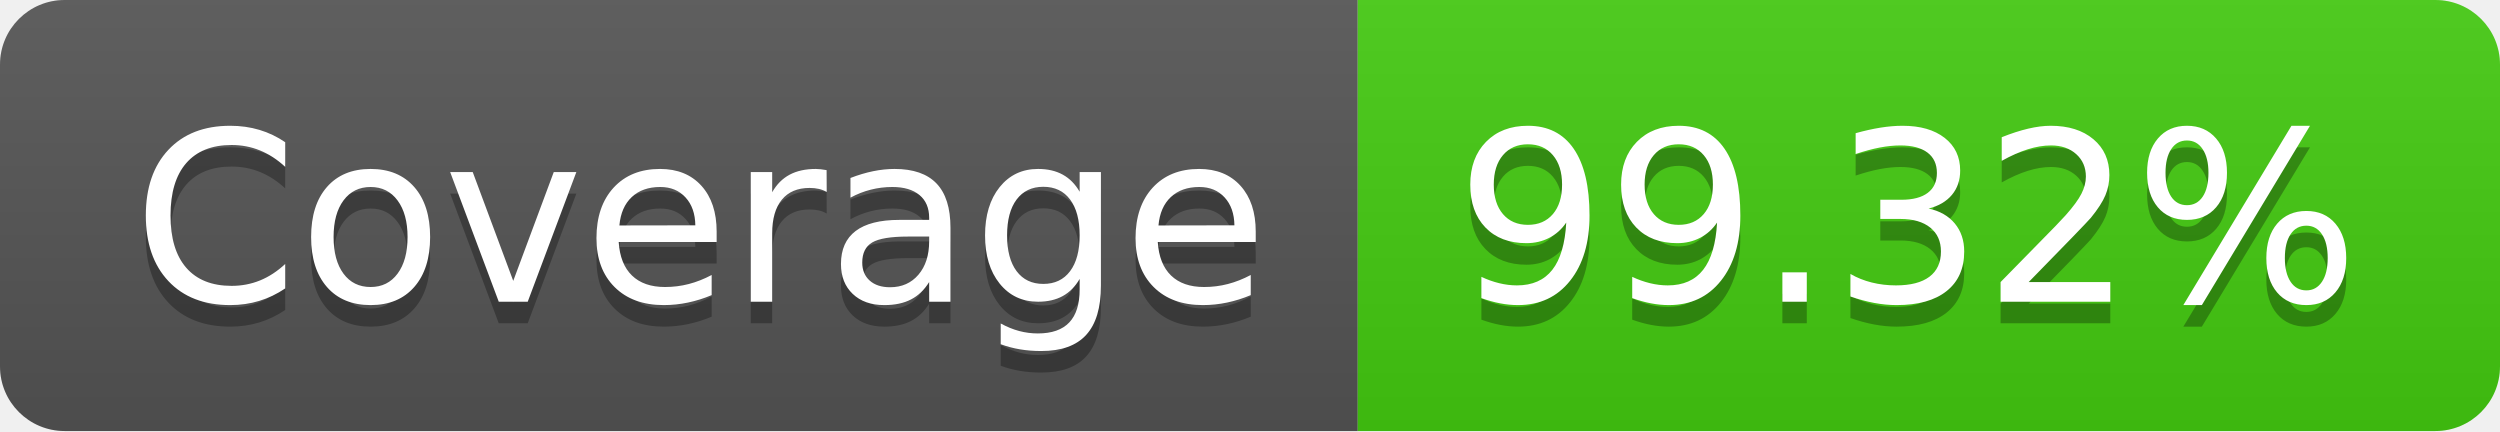
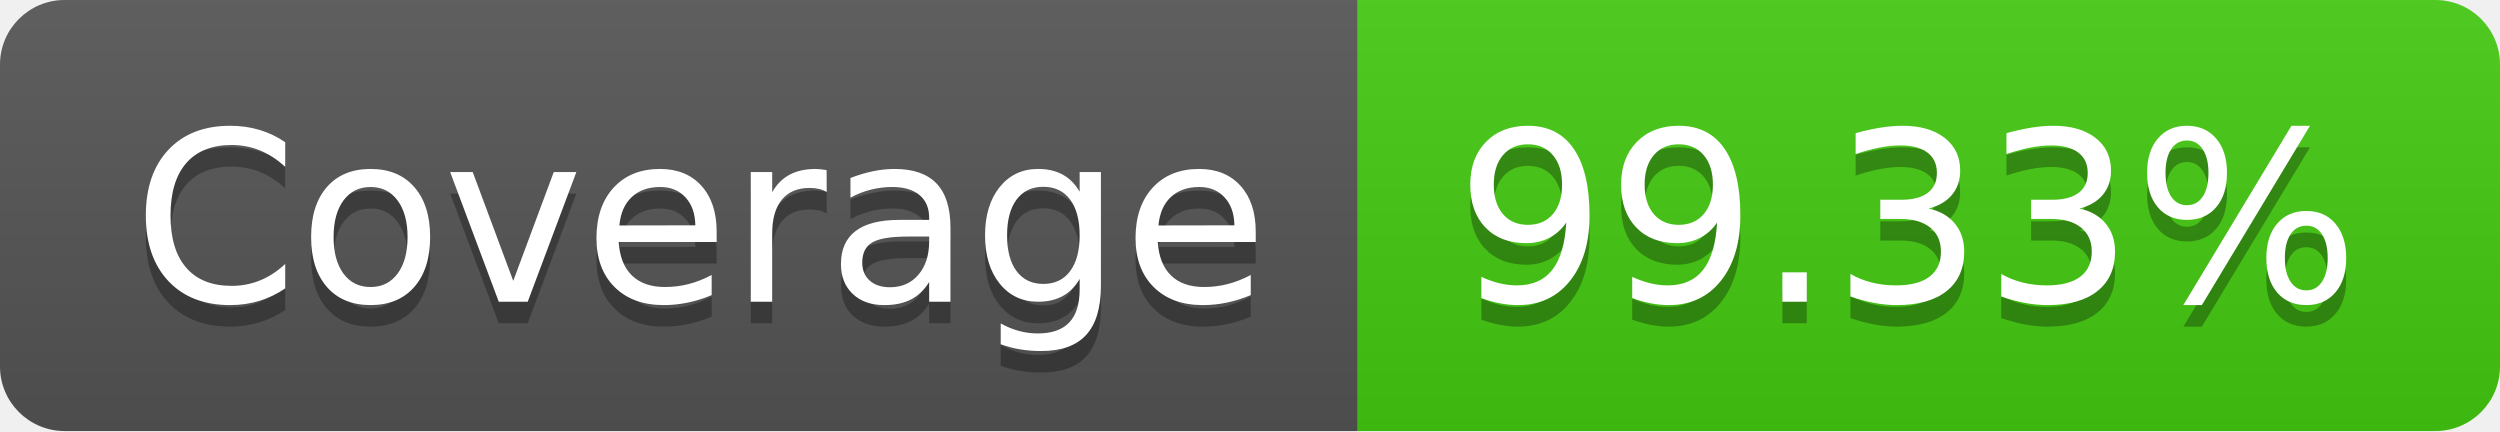
- <svg xmlns="http://www.w3.org/2000/svg" width="116" height="20" role="img" aria-label="Coverage: 99.32%">
+ <svg xmlns="http://www.w3.org/2000/svg" width="116" height="20" role="img" aria-label="Coverage: 99.33%">
  <linearGradient id="s" x2="0" y2="100%">
    <stop offset="0" stop-color="#bbb" stop-opacity=".1" />
    <stop offset="1" stop-opacity=".1" />
  </linearGradient>
  <clipPath id="r">
    <rect width="116" height="20" rx="3" fill="#fff" />
  </clipPath>
  <g clip-path="url(#r)">
    <rect width="63" height="20" fill="#555" />
    <rect x="63" width="53" height="20" fill="#4c1" />
    <rect width="116" height="20" fill="url(#s)" />
  </g>
  <g fill="#fff" text-anchor="middle" font-family="Verdana,Geneva,DejaVu Sans,sans-serif" text-rendering="geometricPrecision" font-size="110">
    <text aria-hidden="true" x="325" y="150" fill="#010101" fill-opacity=".3" transform="scale(.1)" textLength="530">Coverage</text>
    <text x="325" y="140" transform="scale(.1)" fill="#fff" textLength="530">Coverage</text>
-     <text aria-hidden="true" x="885" y="150" fill="#010101" fill-opacity=".3" transform="scale(.1)" textLength="430">99.32%</text>
-     <text x="885" y="140" transform="scale(.1)" fill="#fff" textLength="430">99.32%</text>
+     <text aria-hidden="true" x="885" y="150" fill="#010101" fill-opacity=".3" transform="scale(.1)" textLength="430">99.33%</text>
+     <text x="885" y="140" transform="scale(.1)" fill="#fff" textLength="430">99.33%</text>
  </g>
</svg>
